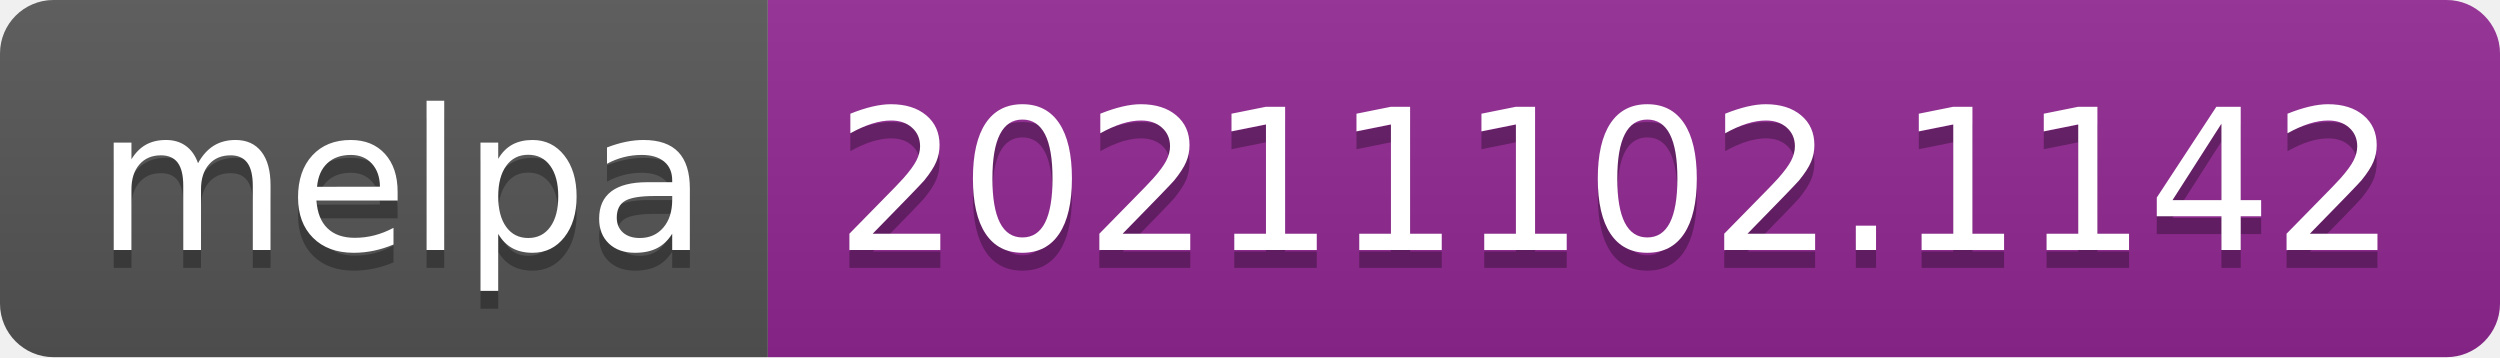
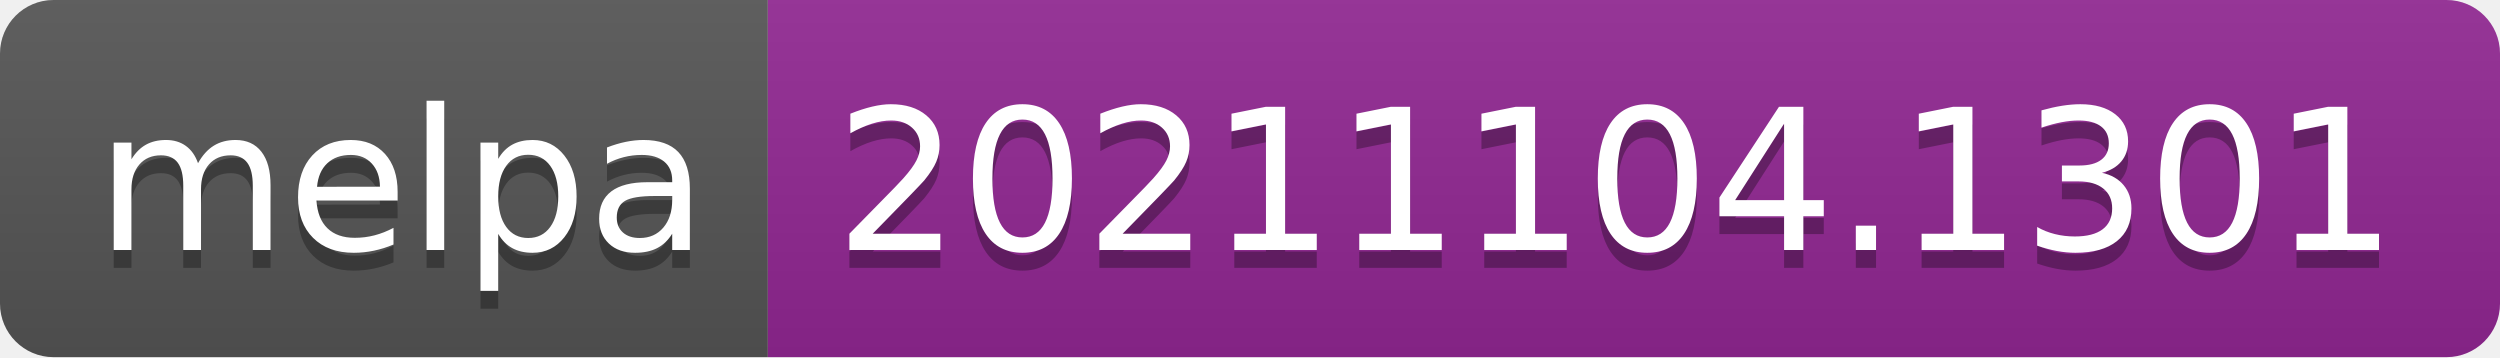
- <svg xmlns="http://www.w3.org/2000/svg" width="140" height="20" role="img" aria-label="melpa: 20211102.1142">
+ <svg xmlns="http://www.w3.org/2000/svg" width="140" height="20" role="img" aria-label="melpa: 20211104.1301">
  <linearGradient id="s" x2="0" y2="100%">
    <stop offset="0" stop-color="#bbb" stop-opacity=".1" />
    <stop offset="1" stop-opacity=".1" />
  </linearGradient>
  <clipPath id="r">
    <rect width="140" height="20" rx="3" fill="#fff" />
  </clipPath>
  <g clip-path="url(#r)">
    <rect width="43" height="20" fill="#555" />
    <rect x="43" width="97" height="20" fill="#922793" />
    <rect width="140" height="20" fill="url(#s)" />
  </g>
  <g fill="#fff" text-anchor="middle" font-family="Verdana,Geneva,DejaVu Sans,sans-serif" text-rendering="geometricPrecision" font-size="110">
    <text aria-hidden="true" x="225" y="150" fill="#010101" fill-opacity=".3" transform="scale(.1)" textLength="330">melpa</text>
    <text x="225" y="140" transform="scale(.1)" fill="#fff" textLength="330">melpa</text>
-     <text aria-hidden="true" x="905" y="150" fill="#010101" fill-opacity=".3" transform="scale(.1)" textLength="870">20211102.1142</text>
-     <text x="905" y="140" transform="scale(.1)" fill="#fff" textLength="870">20211102.1142</text>
+     <text aria-hidden="true" x="905" y="150" fill="#010101" fill-opacity=".3" transform="scale(.1)" textLength="870">20211104.1301</text>
+     <text x="905" y="140" transform="scale(.1)" fill="#fff" textLength="870">20211104.1301</text>
  </g>
</svg>
